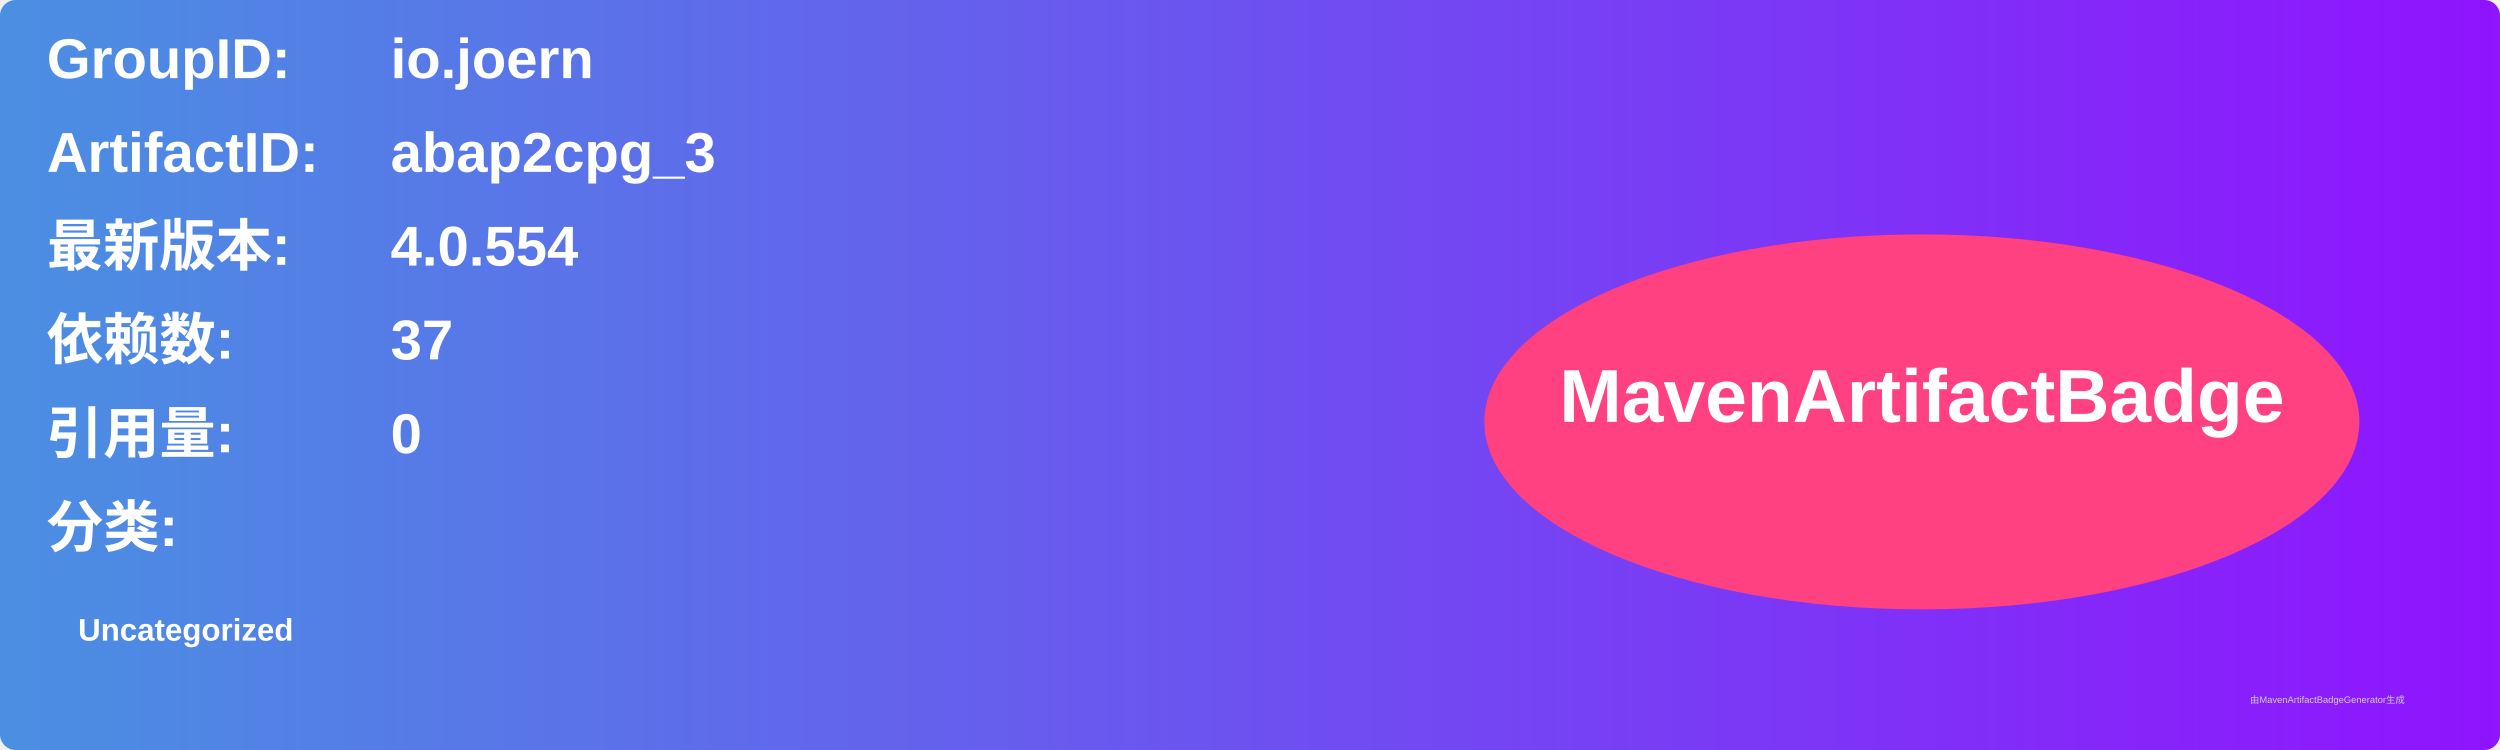
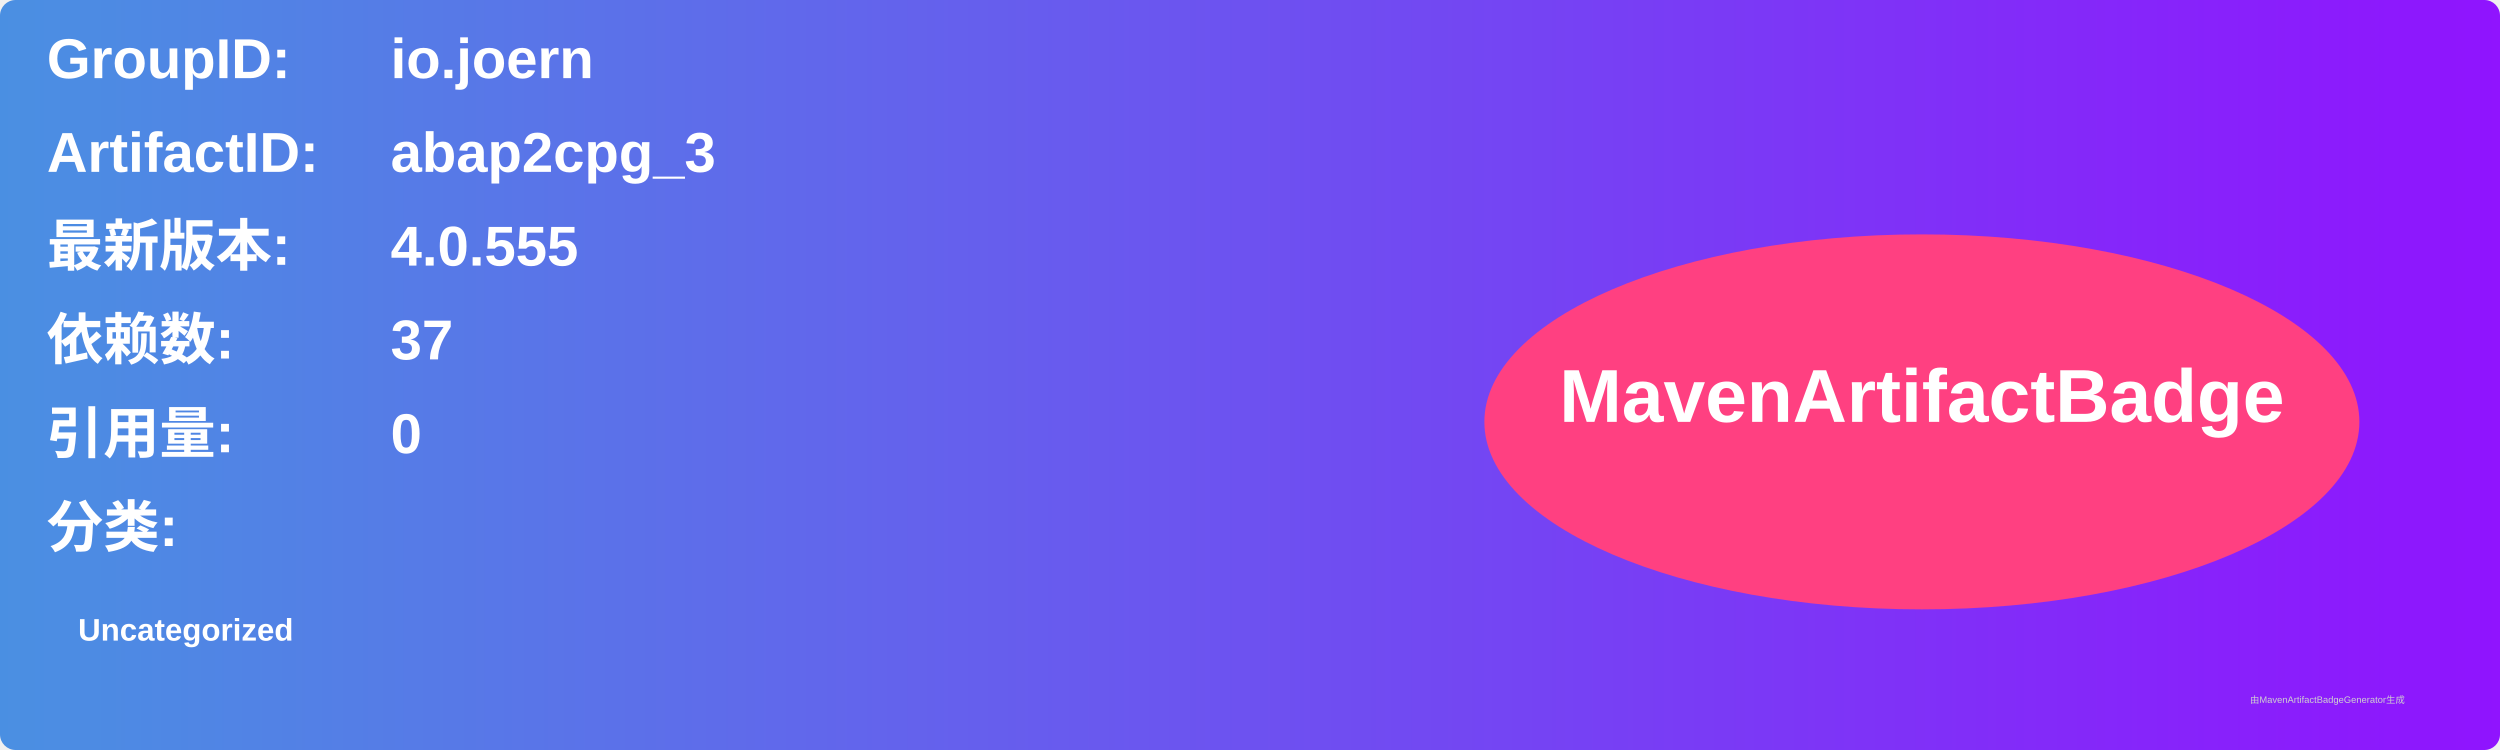
<svg xmlns="http://www.w3.org/2000/svg" width="800" height="240" viewBox="0 0 800 240">
  <linearGradient id="grad" x1="0%" y1="0%" x2="100%" y2="0%">
    <stop offset="0%" stop-color="#4a90e2" />
    <stop offset="100%" stop-color="#9013fe" />
  </linearGradient>
  <rect width="100%" height="100%" rx="5" ry="5" fill="url(#grad)" />
  <g transform="translate(15, 15)">
    <text x="0" y="10" font-family="Arial" font-size="18" fill="white" font-weight="bold" width="260">GroupID:</text>
    <text x="110" y="10" font-family="Arial" font-size="18" fill="white" font-weight="bold" width="460">io.joern</text>
    <text x="0" y="40" font-family="Arial" font-size="18" fill="white" font-weight="bold" width="260">ArtifactID:</text>
    <text x="110" y="40" font-family="Arial" font-size="18" fill="white" font-weight="bold" width="460">abap2cpg_3</text>
    <text x="0" y="70" font-family="Arial" font-size="18" fill="white" font-weight="bold">最新版本:</text>
    <text x="110" y="70" font-family="Arial" font-size="18" fill="white" font-weight="bold">
-       <tspan font-weight="bold">4.0.554</tspan>
+       <tspan font-weight="bold">4.0.555</tspan>
    </text>
    <text x="0" y="100" font-family="Arial" font-size="18" fill="white" font-weight="bold">依赖数: </text>
    <text x="110" y="100" font-family="Arial" font-size="18" fill="white">
      <tspan font-weight="bold">37</tspan>
    </text>
    <text x="0" y="130" font-family="Arial" font-size="18" fill="white" font-weight="bold">引用量: </text>
    <text x="110" y="130" font-family="Arial" font-size="18" fill="white">
      <tspan font-weight="bold">0</tspan>
    </text>
    <text x="0" y="160" font-family="Arial" font-size="18" fill="white" font-weight="bold">分类:</text>
    <text x="10" y="190" font-family="Arial" font-size="10" fill="white">
      <tspan font-weight="bold">Uncategorized</tspan>
    </text>
    <ellipse cx="600" cy="120" rx="140" ry="60" fill="#ff4081" />
    <text x="600" y="120" text-anchor="middle" font-family="Arial" font-size="24" fill="white" font-weight="bold">MavenArtifactBadge</text>
  </g>
  <text x="720" y="225" font-family="Arial" font-size="3" fill="#d0d0d0">由MavenArtifactBadgeGenerator生成</text>
</svg>
